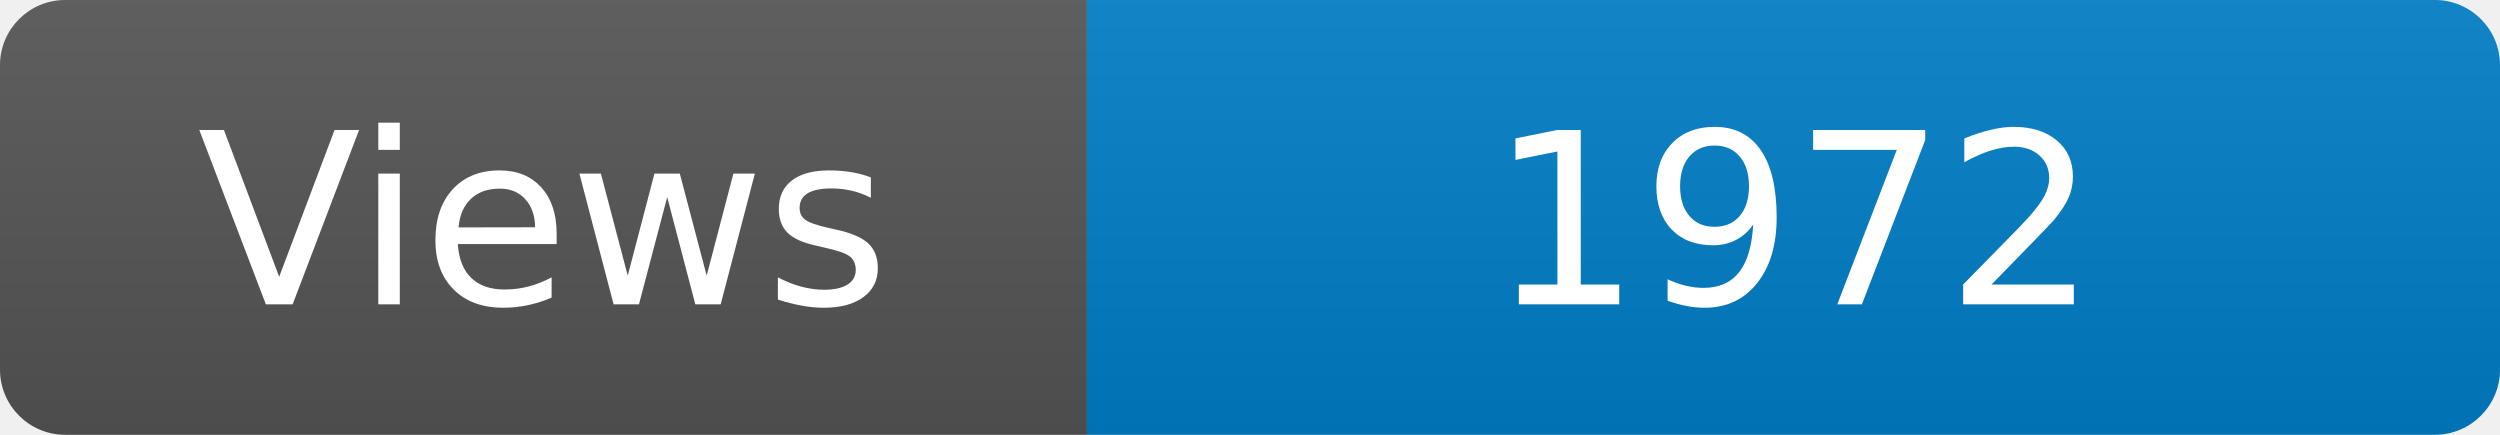
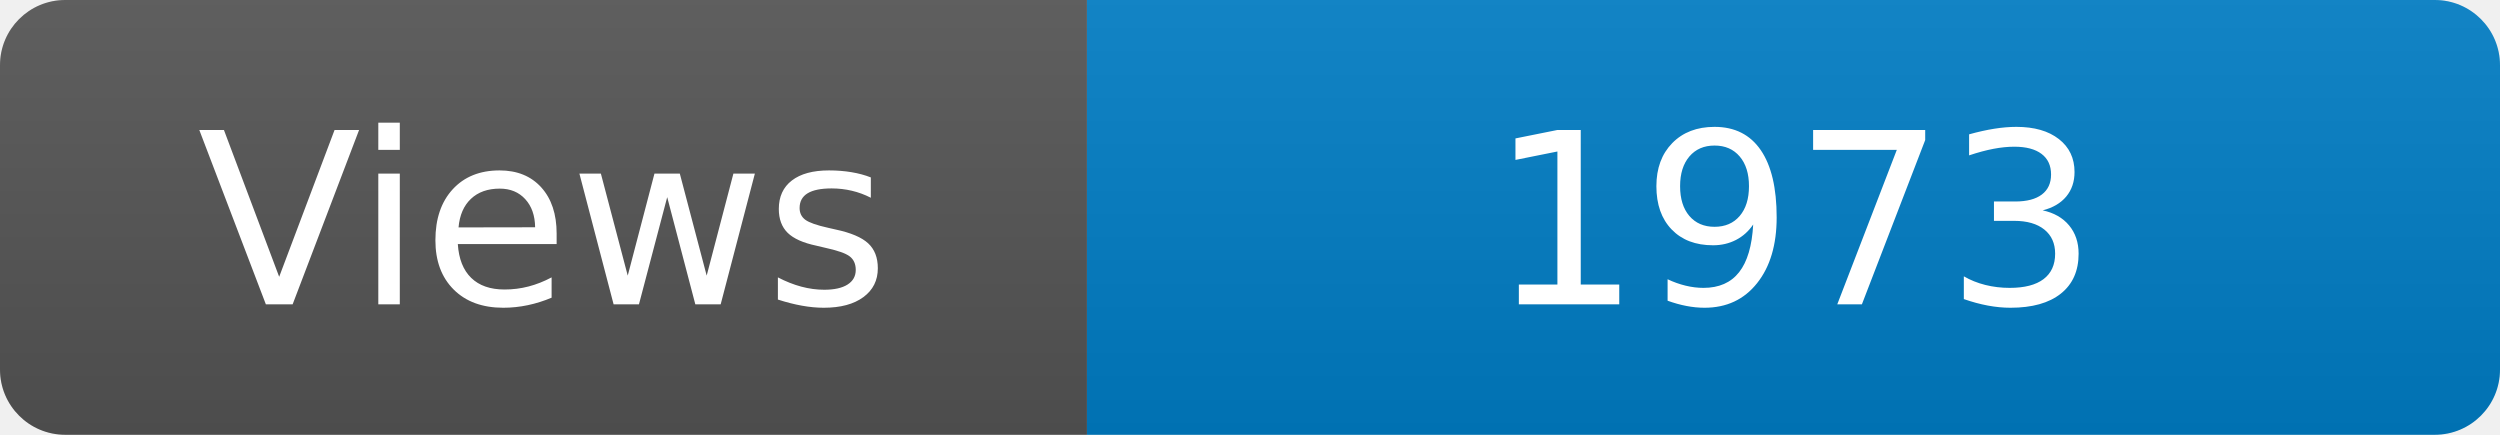
<svg xmlns="http://www.w3.org/2000/svg" width="115" height="20" role="img" aria-label="Maintained?: yes">
  <linearGradient id="s" x2="0" y2="100%">
    <stop offset="0" stop-color="#bbb" stop-opacity=".1" />
    <stop offset="1" stop-opacity=".1" />
  </linearGradient>
  <clipPath id="r">
    <rect width="115" height="20" rx="3" fill="#fff" />
  </clipPath>
  <g clip-path="url(#r)">
    <rect width="50" height="20" fill="#555" />
    <rect x="50" width="160" height="20" fill="#007ec6" />
    <rect width="115" height="20" fill="url(#s)" />
  </g>
  <g fill="#fff" text-anchor="middle" font-family="Verdana,Geneva,DejaVu Sans,sans-serif" font-size="110">
    <text x="250" y="140" transform="scale(.1)" fill="#fff">Views</text>
-     <text x="825" y="140" transform="scale(.1)" fill="#fff">1972</text>
+     <text x="825" y="140" transform="scale(.1)" fill="#fff">1973</text>
  </g>
</svg>
